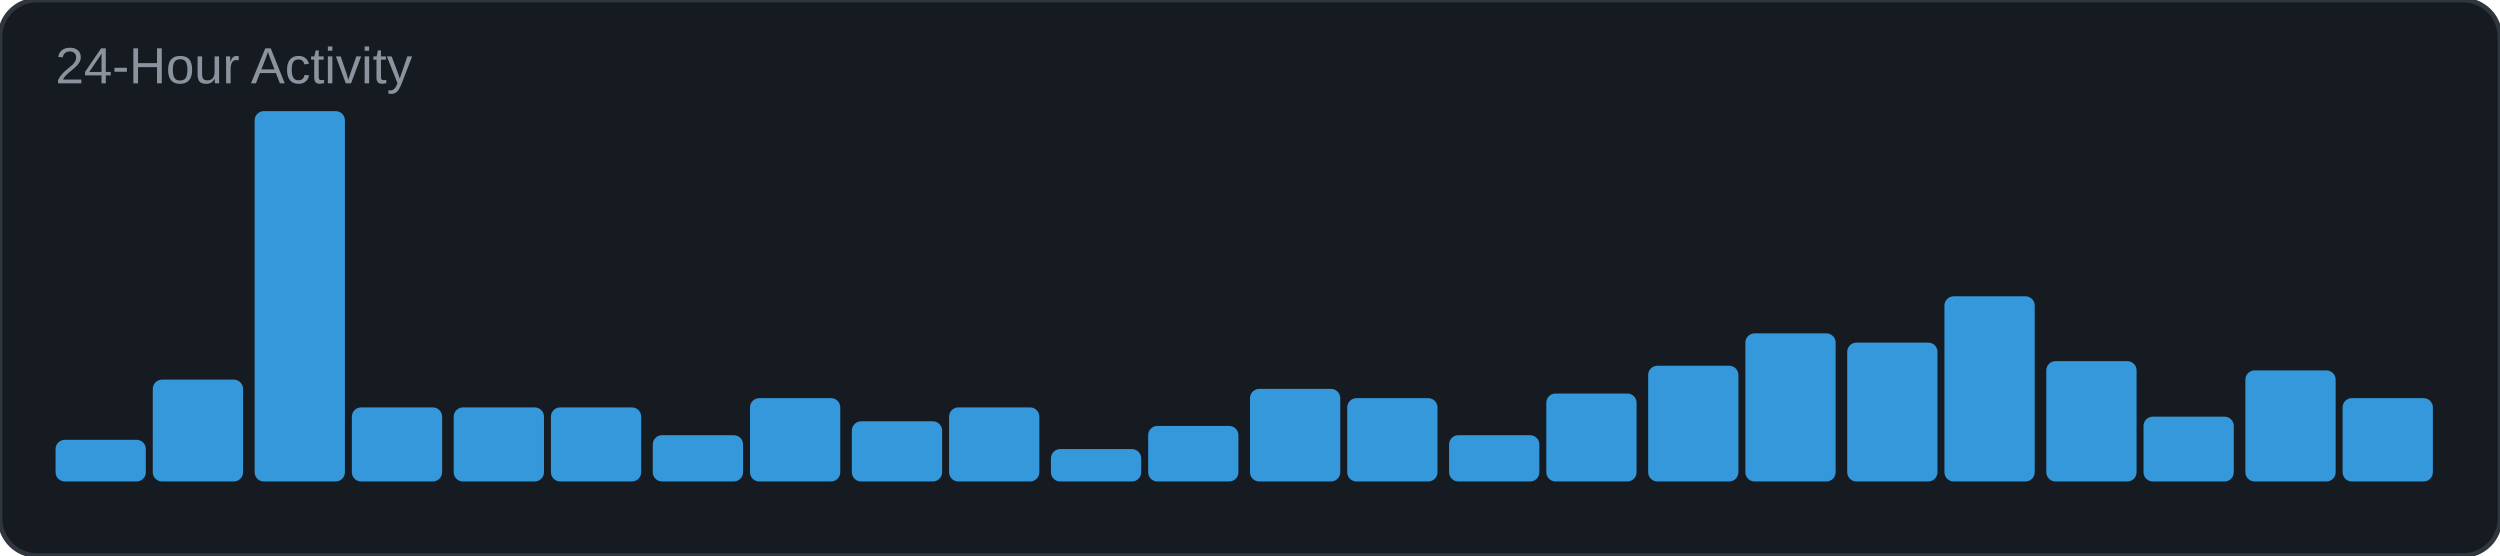
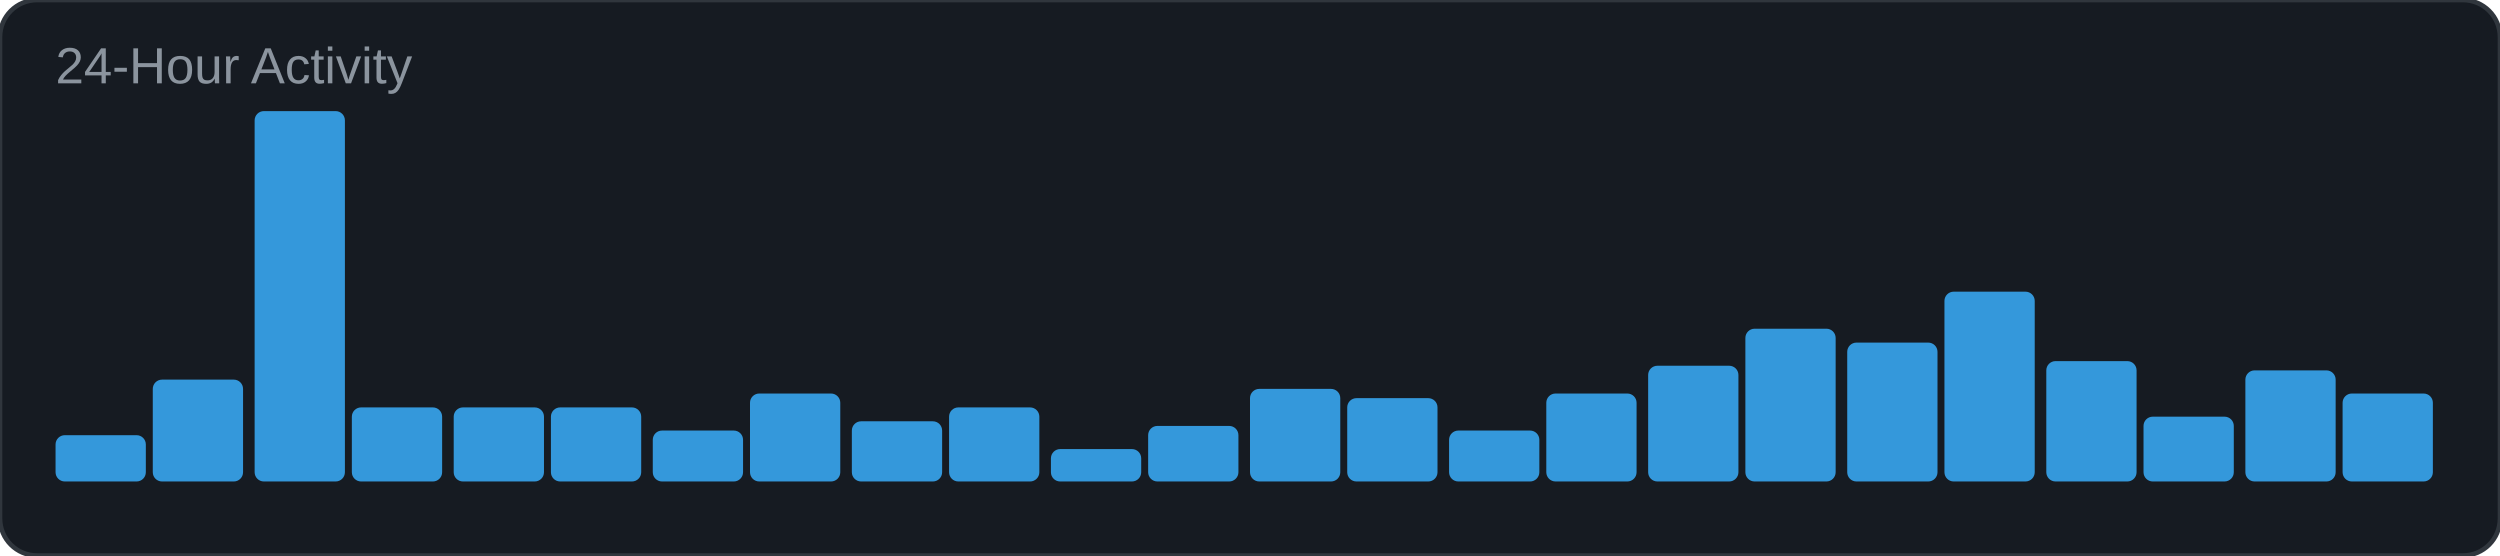
<svg xmlns="http://www.w3.org/2000/svg" width="540" height="120" viewBox="0 0 540 120">
  <rect width="540" height="120" rx="8" fill="#161b22" />
  <rect width="540" height="120" rx="8" fill="none" stroke="#30363d" stroke-width="1" />
  <text x="12" y="18" font-family="Arial, sans-serif" font-size="11" fill="#8b949e">24-Hour Activity</text>
-   <rect x="12" y="95" width="19.5" height="9" rx="2" fill="#3498db" />
+   <rect x="12" y="94" width="19.5" height="10" rx="2" fill="#3498db" />
  <rect x="33" y="82" width="19.5" height="22" rx="2" fill="#3498db" />
  <rect x="55" y="24" width="19.5" height="80" rx="2" fill="#3498db" />
  <rect x="76" y="88" width="19.5" height="16" rx="2" fill="#3498db" />
  <rect x="98" y="88" width="19.5" height="16" rx="2" fill="#3498db" />
  <rect x="119" y="88" width="19.5" height="16" rx="2" fill="#3498db" />
-   <rect x="141" y="94" width="19.5" height="10" rx="2" fill="#3498db" />
-   <rect x="162" y="86" width="19.5" height="18" rx="2" fill="#3498db" />
+   <rect x="141" y="93" width="19.5" height="11" rx="2" fill="#3498db" />
+   <rect x="162" y="85" width="19.5" height="19" rx="2" fill="#3498db" />
  <rect x="184" y="91" width="19.5" height="13" rx="2" fill="#3498db" />
  <rect x="205" y="88" width="19.5" height="16" rx="2" fill="#3498db" />
  <rect x="227" y="97" width="19.5" height="7" rx="2" fill="#3498db" />
  <rect x="248" y="92" width="19.5" height="12" rx="2" fill="#3498db" />
  <rect x="270" y="84" width="19.5" height="20" rx="2" fill="#3498db" />
  <rect x="291" y="86" width="19.5" height="18" rx="2" fill="#3498db" />
-   <rect x="313" y="94" width="19.5" height="10" rx="2" fill="#3498db" />
+   <rect x="313" y="93" width="19.5" height="11" rx="2" fill="#3498db" />
  <rect x="334" y="85" width="19.5" height="19" rx="2" fill="#3498db" />
  <rect x="356" y="79" width="19.5" height="25" rx="2" fill="#3498db" />
-   <rect x="377" y="72" width="19.5" height="32" rx="2" fill="#3498db" />
+   <rect x="377" y="71" width="19.5" height="33" rx="2" fill="#3498db" />
  <rect x="399" y="74" width="19.5" height="30" rx="2" fill="#3498db" />
-   <rect x="420" y="64" width="19.5" height="40" rx="2" fill="#3498db" />
+   <rect x="420" y="63" width="19.5" height="41" rx="2" fill="#3498db" />
  <rect x="442" y="78" width="19.5" height="26" rx="2" fill="#3498db" />
  <rect x="463" y="90" width="19.5" height="14" rx="2" fill="#3498db" />
  <rect x="485" y="80" width="19.5" height="24" rx="2" fill="#3498db" />
-   <rect x="506" y="86" width="19.5" height="18" rx="2" fill="#3498db" />
+   <rect x="506" y="85" width="19.5" height="19" rx="2" fill="#3498db" />
</svg>
